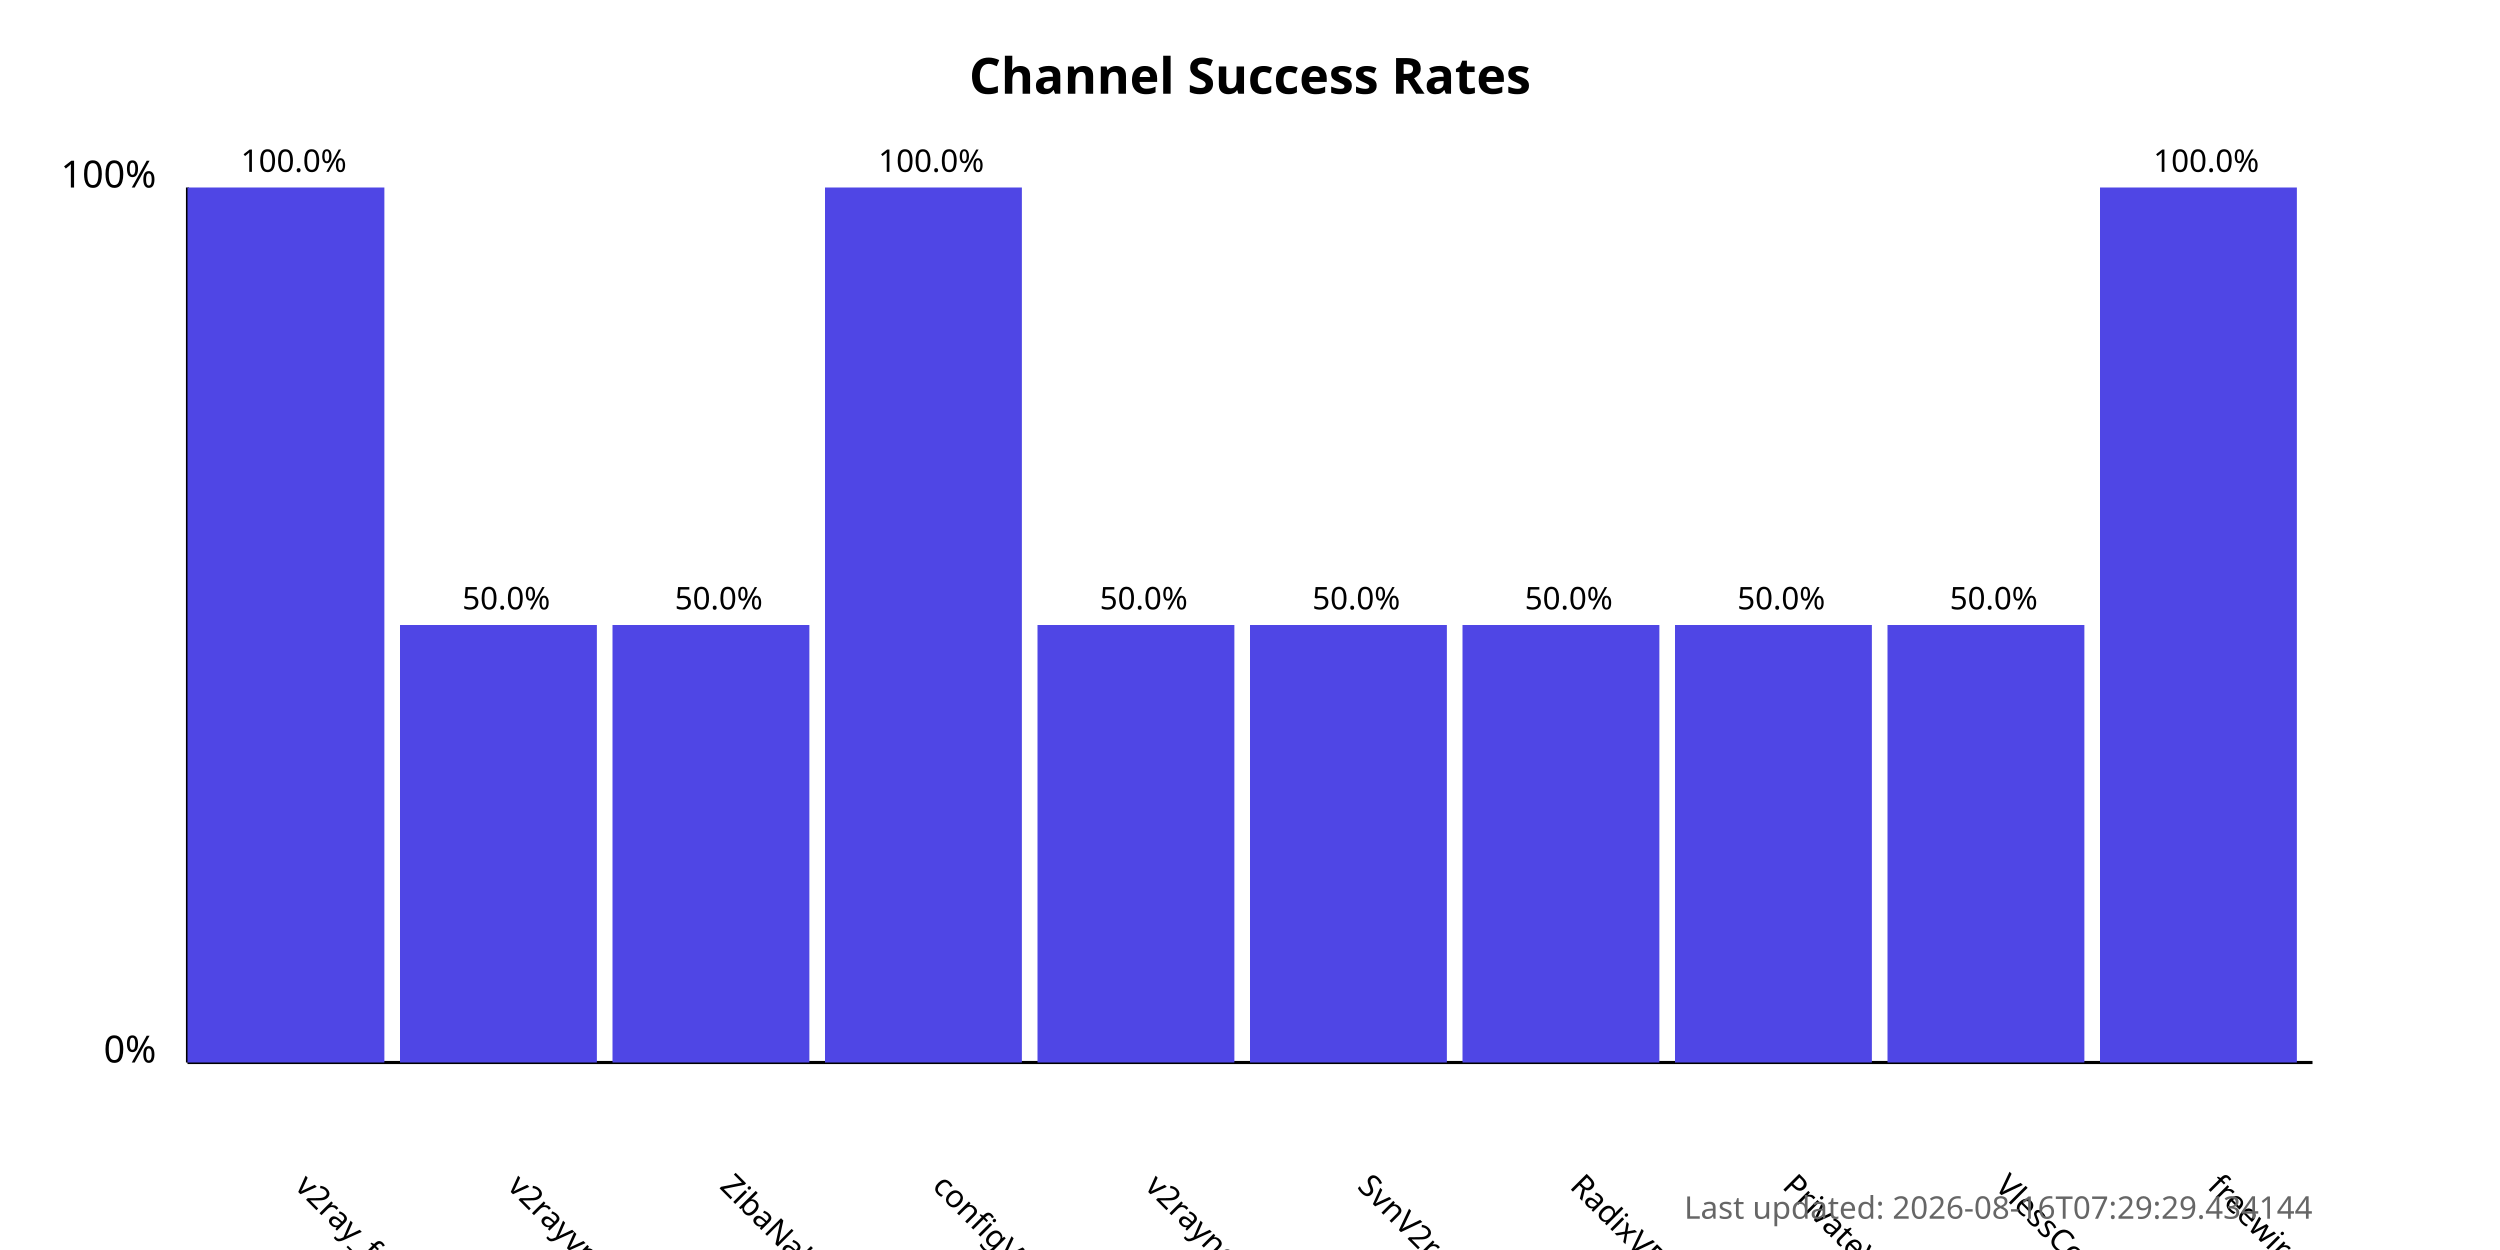
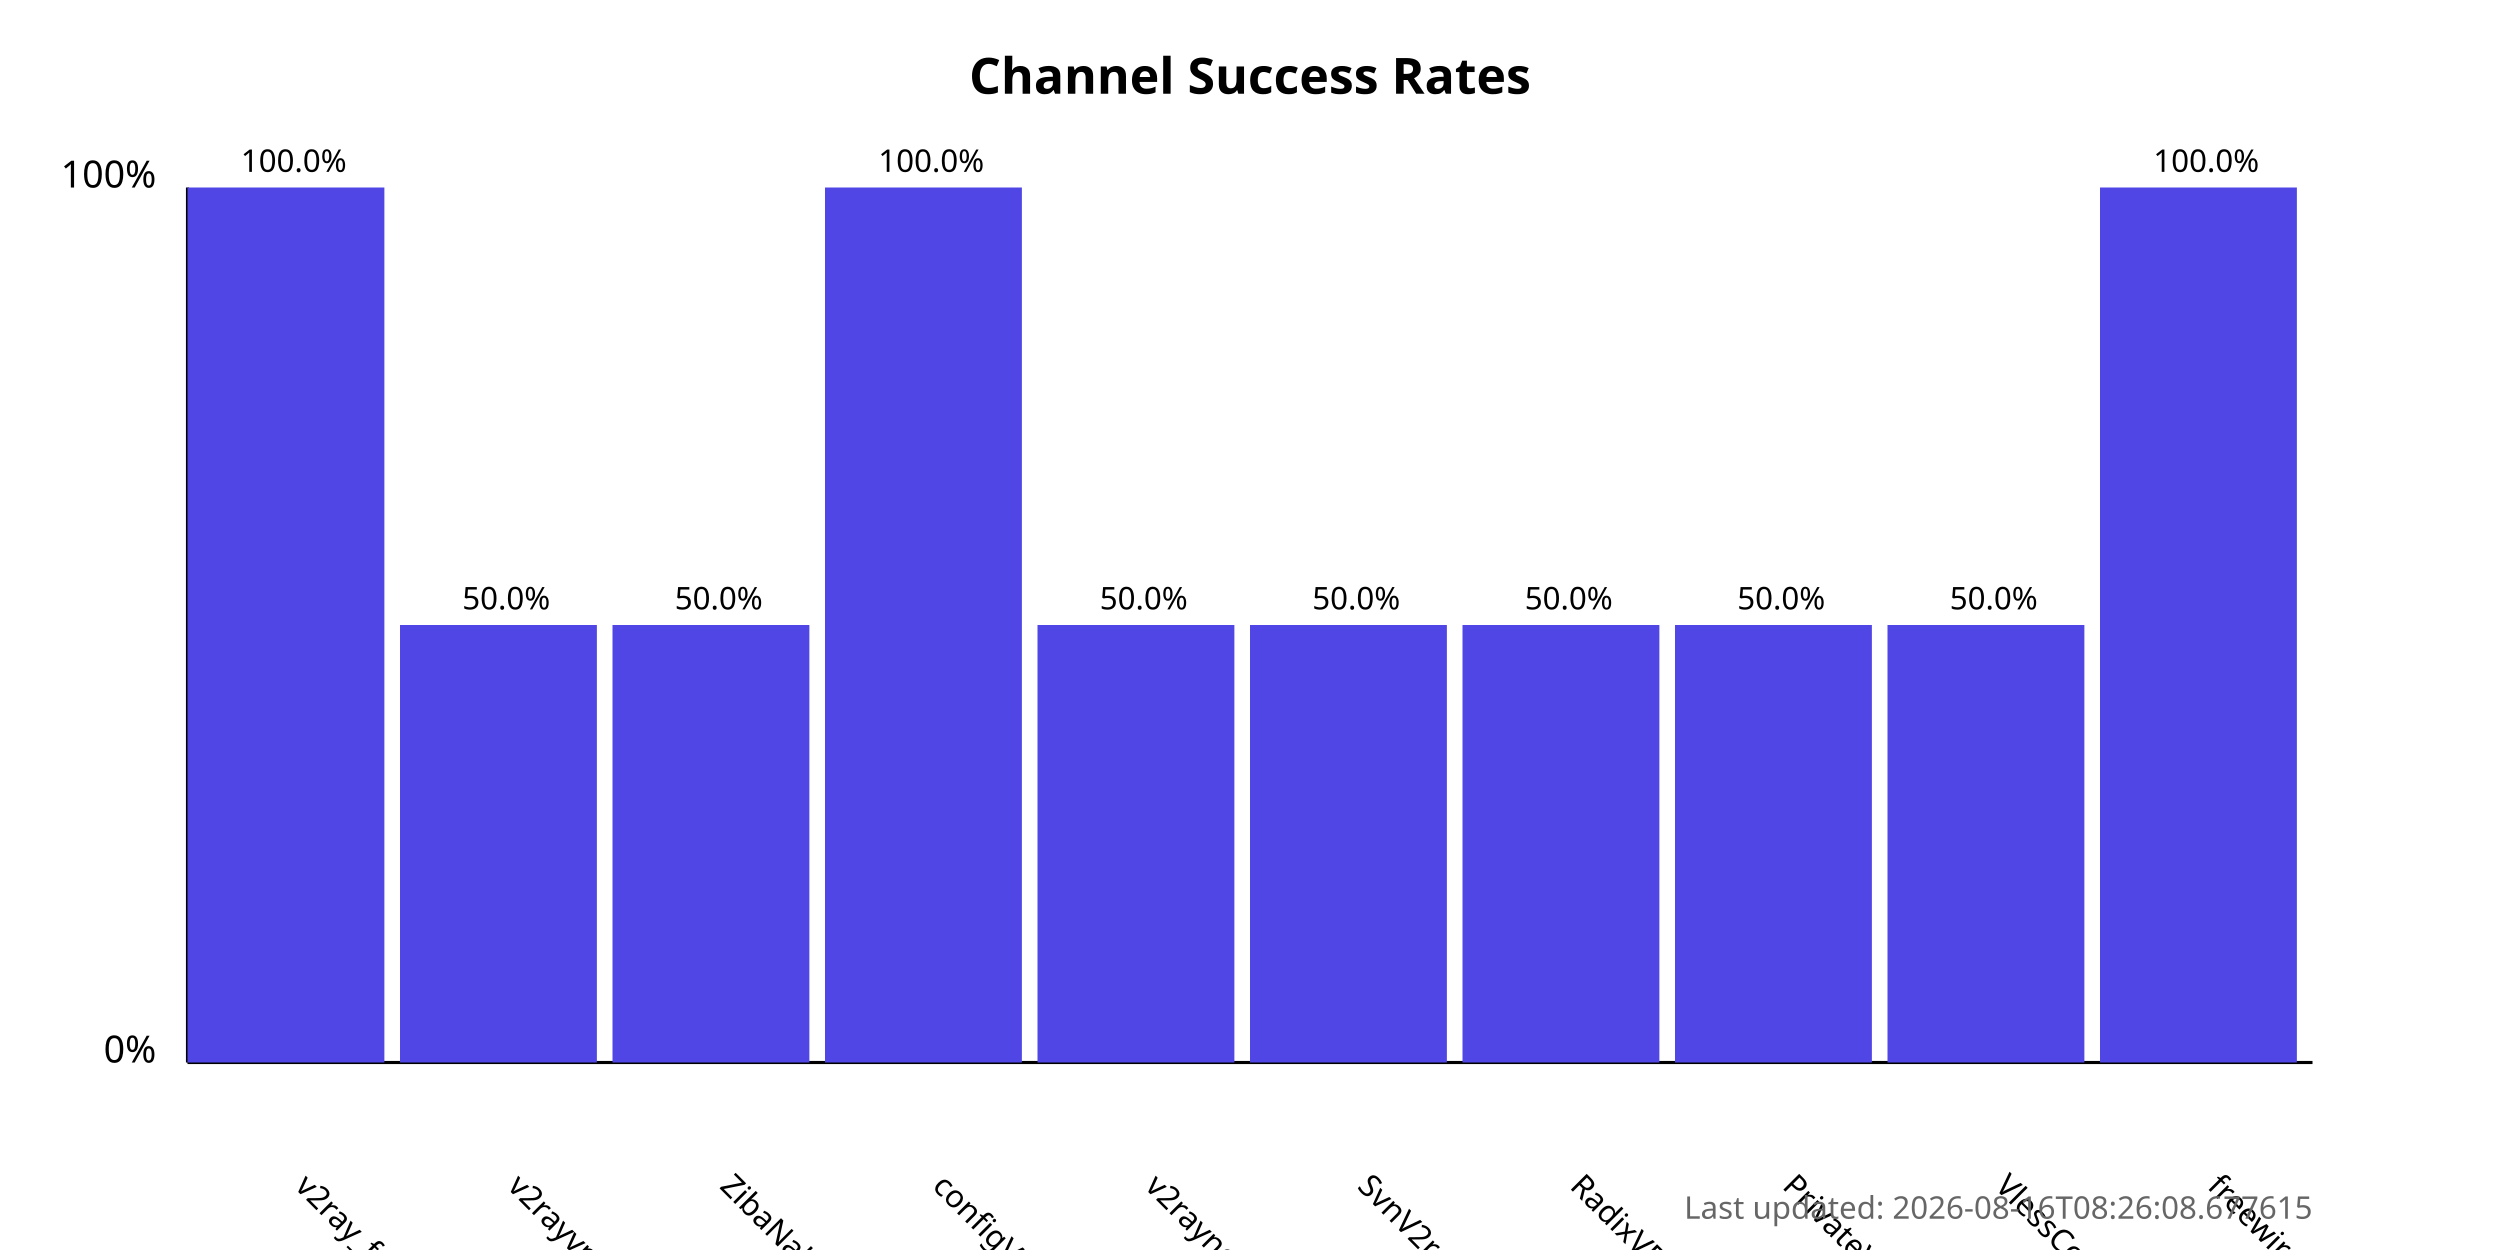
<svg xmlns="http://www.w3.org/2000/svg" width="800" height="400">
  <style>
            .chart-title { font: bold 16px sans-serif; }
            .axis-label { font: 12px sans-serif; }
            .tick-label { font: 10px sans-serif; }
            .bar { fill: #4f46e5; }
            .bar:hover { fill: #6366f1; }
            .timestamp { font: 10px sans-serif; fill: #666; }
        </style>
  <text x="400.0" y="30" text-anchor="middle" class="chart-title">
            Channel Success Rates
        </text>
  <line x1="60" y1="340" x2="60" y2="60" stroke="black" stroke-width="1" />
  <line x1="60" y1="340" x2="740" y2="340" stroke="black" stroke-width="1" />
  <text x="50" y="340" text-anchor="end" class="axis-label">0%</text>
  <text x="50" y="60" text-anchor="end" class="axis-label">100%</text>
  <g>
    <rect x="60" y="60.0" width="63.0" height="280.0" class="bar" />
    <text x="94.0" y="380" transform="rotate(45, 94.0, 380)" text-anchor="start" class="tick-label">
                v2ray_free_conf
            </text>
    <text x="94.0" y="55.0" text-anchor="middle" class="tick-label">
                100.0%
            </text>
  </g>
  <g>
    <rect x="128.0" y="200.0" width="63.0" height="140.0" class="bar" />
    <text x="162.0" y="380" transform="rotate(45, 162.0, 380)" text-anchor="start" class="tick-label">
                v2rayvpno
            </text>
    <text x="162.0" y="195.0" text-anchor="middle" class="tick-label">
                50.0%
            </text>
  </g>
  <g>
    <rect x="196.0" y="200.0" width="63.0" height="140.0" class="bar" />
    <text x="230.0" y="380" transform="rotate(45, 230.0, 380)" text-anchor="start" class="tick-label">
                ZibaNabz
            </text>
    <text x="230.0" y="195.0" text-anchor="middle" class="tick-label">
                50.0%
            </text>
  </g>
  <g>
    <rect x="264.0" y="60.0" width="63.0" height="280.0" class="bar" />
    <text x="298.0" y="380" transform="rotate(45, 298.0, 380)" text-anchor="start" class="tick-label">
                configV2rayForFree
            </text>
    <text x="298.0" y="55.0" text-anchor="middle" class="tick-label">
                100.0%
            </text>
  </g>
  <g>
    <rect x="332.0" y="200.0" width="63.0" height="140.0" class="bar" />
    <text x="366.0" y="380" transform="rotate(45, 366.0, 380)" text-anchor="start" class="tick-label">
                v2rayngvpn
            </text>
    <text x="366.0" y="195.0" text-anchor="middle" class="tick-label">
                50.0%
            </text>
  </g>
  <g>
    <rect x="400.0" y="200.0" width="63.0" height="140.0" class="bar" />
    <text x="434.0" y="380" transform="rotate(45, 434.0, 380)" text-anchor="start" class="tick-label">
                SvnV2ray
            </text>
    <text x="434.0" y="195.0" text-anchor="middle" class="tick-label">
                50.0%
            </text>
  </g>
  <g>
    <rect x="468.0" y="200.0" width="63.0" height="140.0" class="bar" />
    <text x="502.0" y="380" transform="rotate(45, 502.0, 380)" text-anchor="start" class="tick-label">
                RadixVPN
            </text>
    <text x="502.0" y="195.0" text-anchor="middle" class="tick-label">
                50.0%
            </text>
  </g>
  <g>
    <rect x="536.0" y="200.0" width="63.0" height="140.0" class="bar" />
    <text x="570.0" y="380" transform="rotate(45, 570.0, 380)" text-anchor="start" class="tick-label">
                PrivateVPNs
            </text>
    <text x="570.0" y="195.0" text-anchor="middle" class="tick-label">
                50.0%
            </text>
  </g>
  <g>
    <rect x="604.0" y="200.0" width="63.0" height="140.0" class="bar" />
    <text x="638.0" y="380" transform="rotate(45, 638.0, 380)" text-anchor="start" class="tick-label">
                VlessConfig
            </text>
    <text x="638.0" y="195.0" text-anchor="middle" class="tick-label">
                50.0%
            </text>
  </g>
  <g>
    <rect x="672.0" y="60.0" width="63.0" height="280.0" class="bar" />
    <text x="706.0" y="380" transform="rotate(45, 706.0, 380)" text-anchor="start" class="tick-label">
                freewireguard
            </text>
    <text x="706.0" y="55.0" text-anchor="middle" class="tick-label">
                100.0%
            </text>
  </g>
  <text x="740" y="390" text-anchor="end" class="timestamp">
-             Last updated: 2026-08-16T07:29:29.434144
+             Last updated: 2026-08-16T08:26:08.677615
        </text>
</svg>
